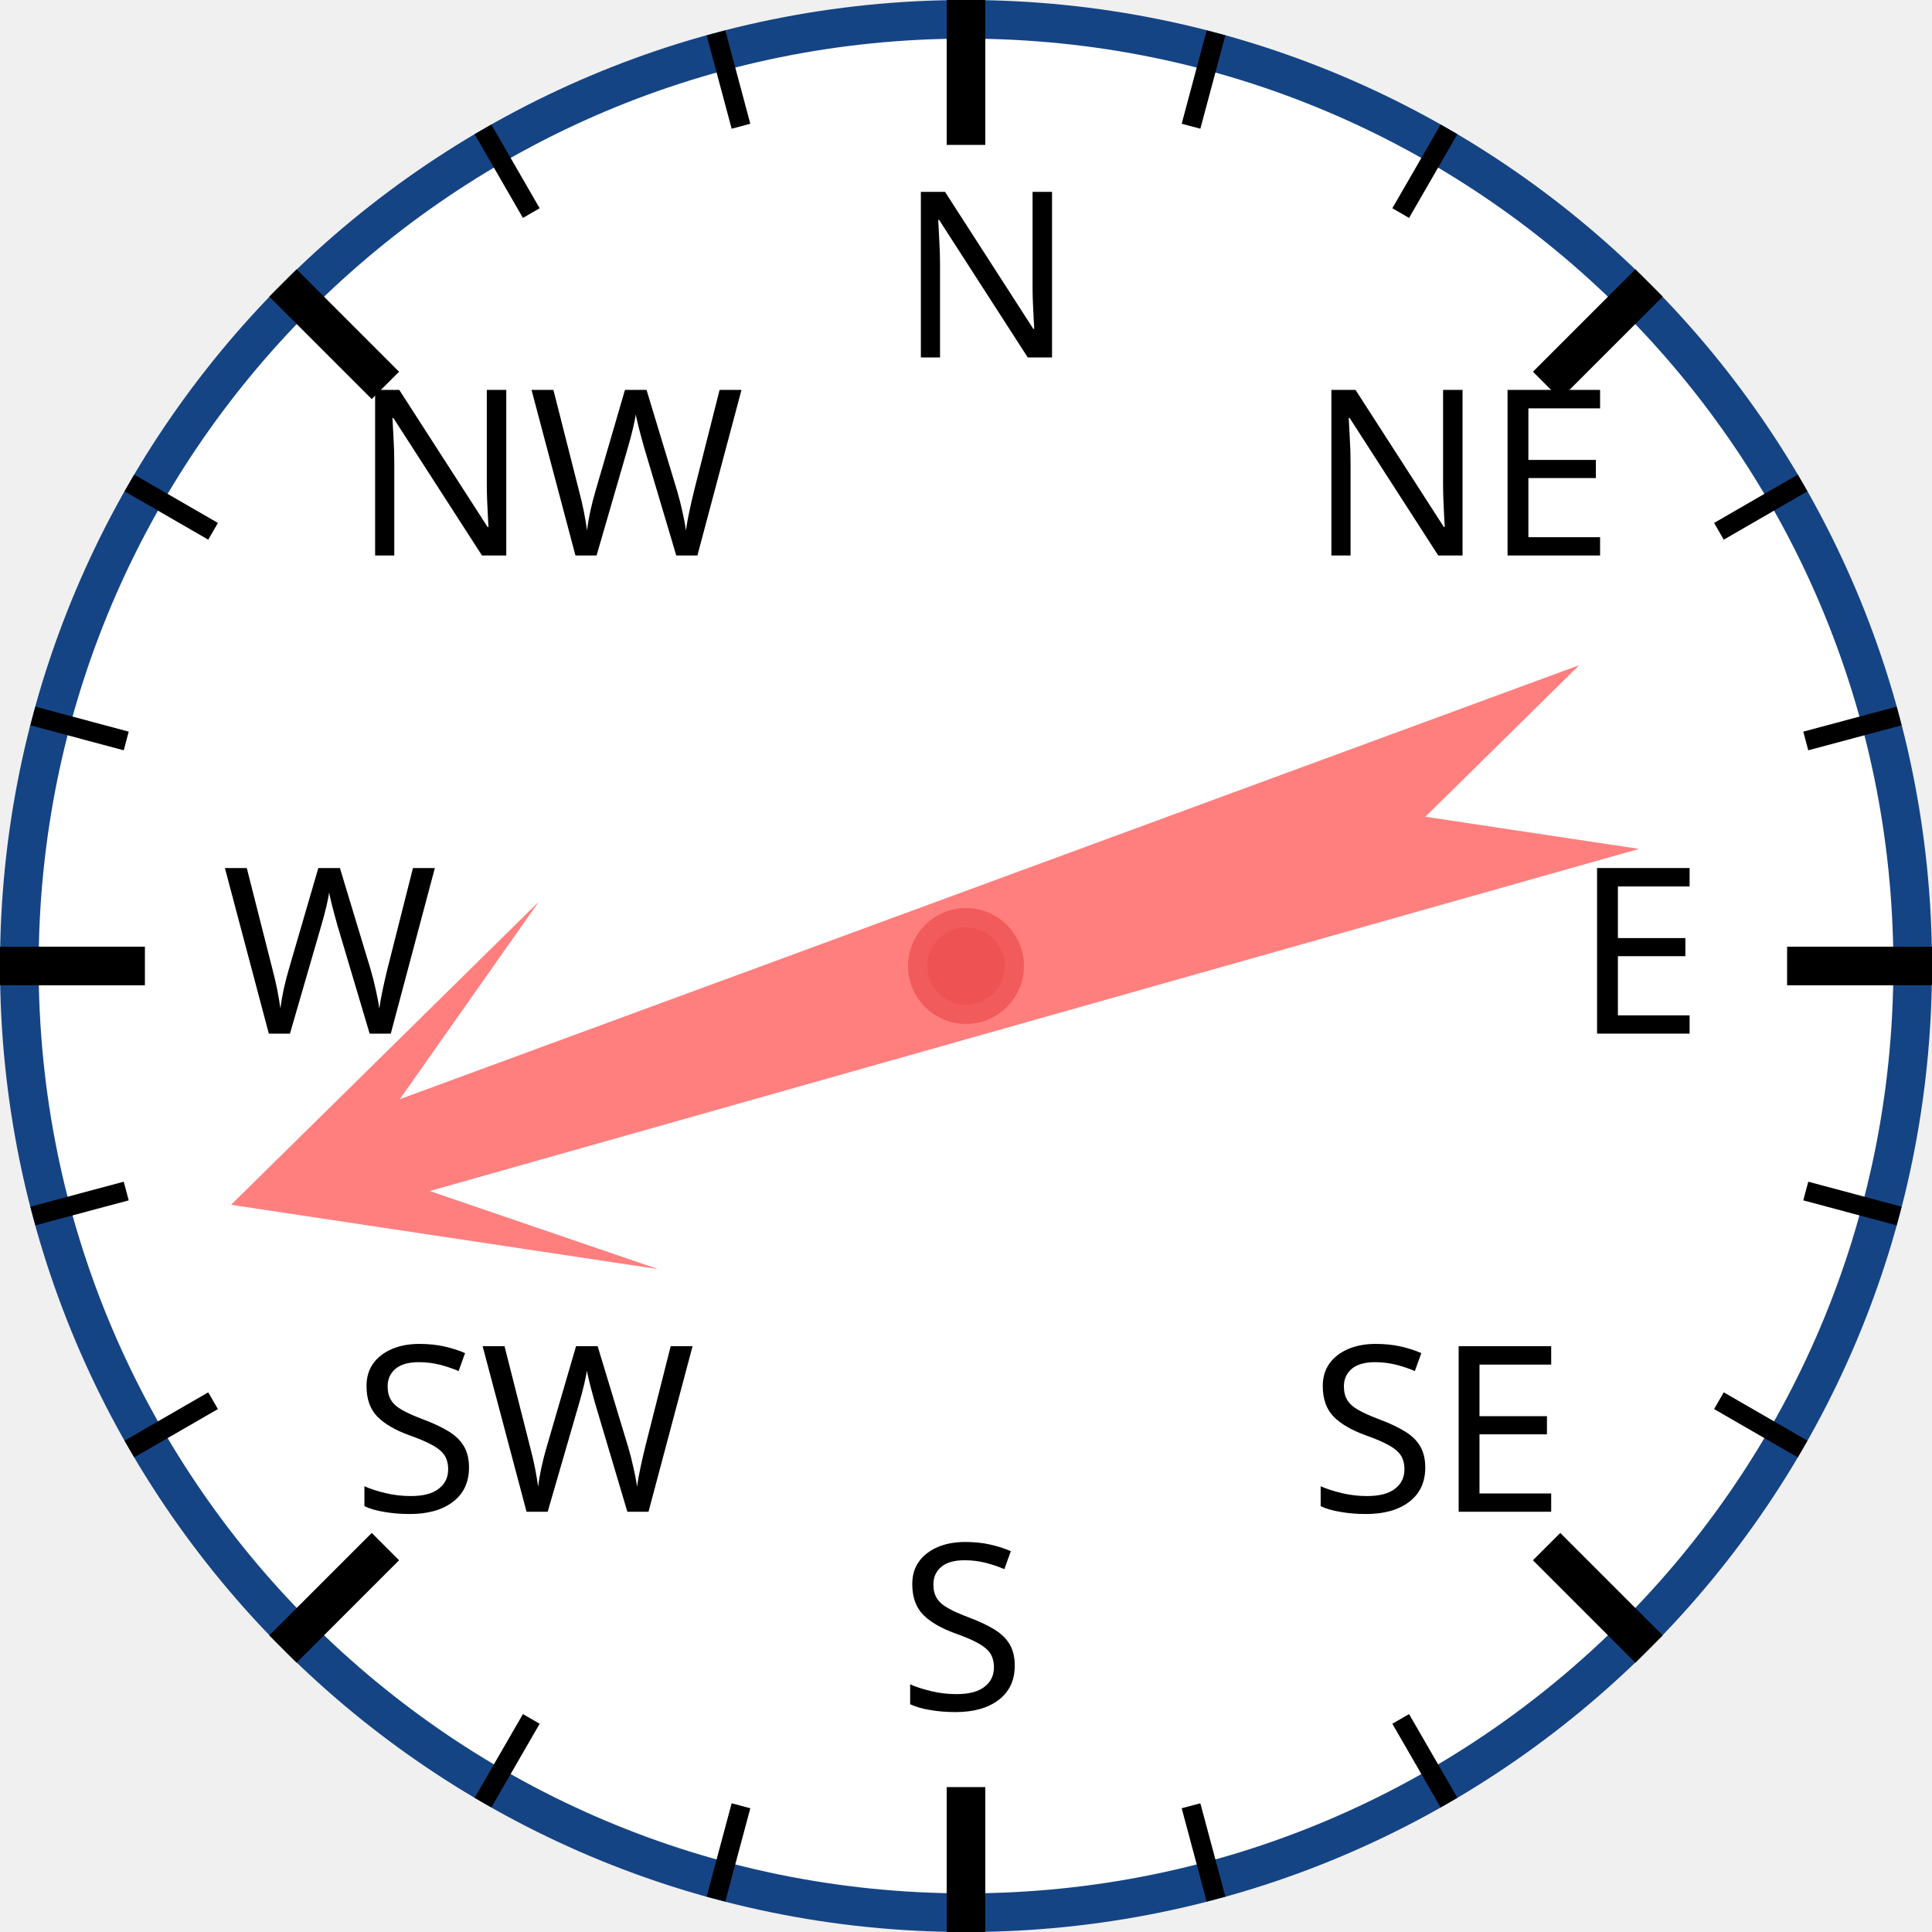
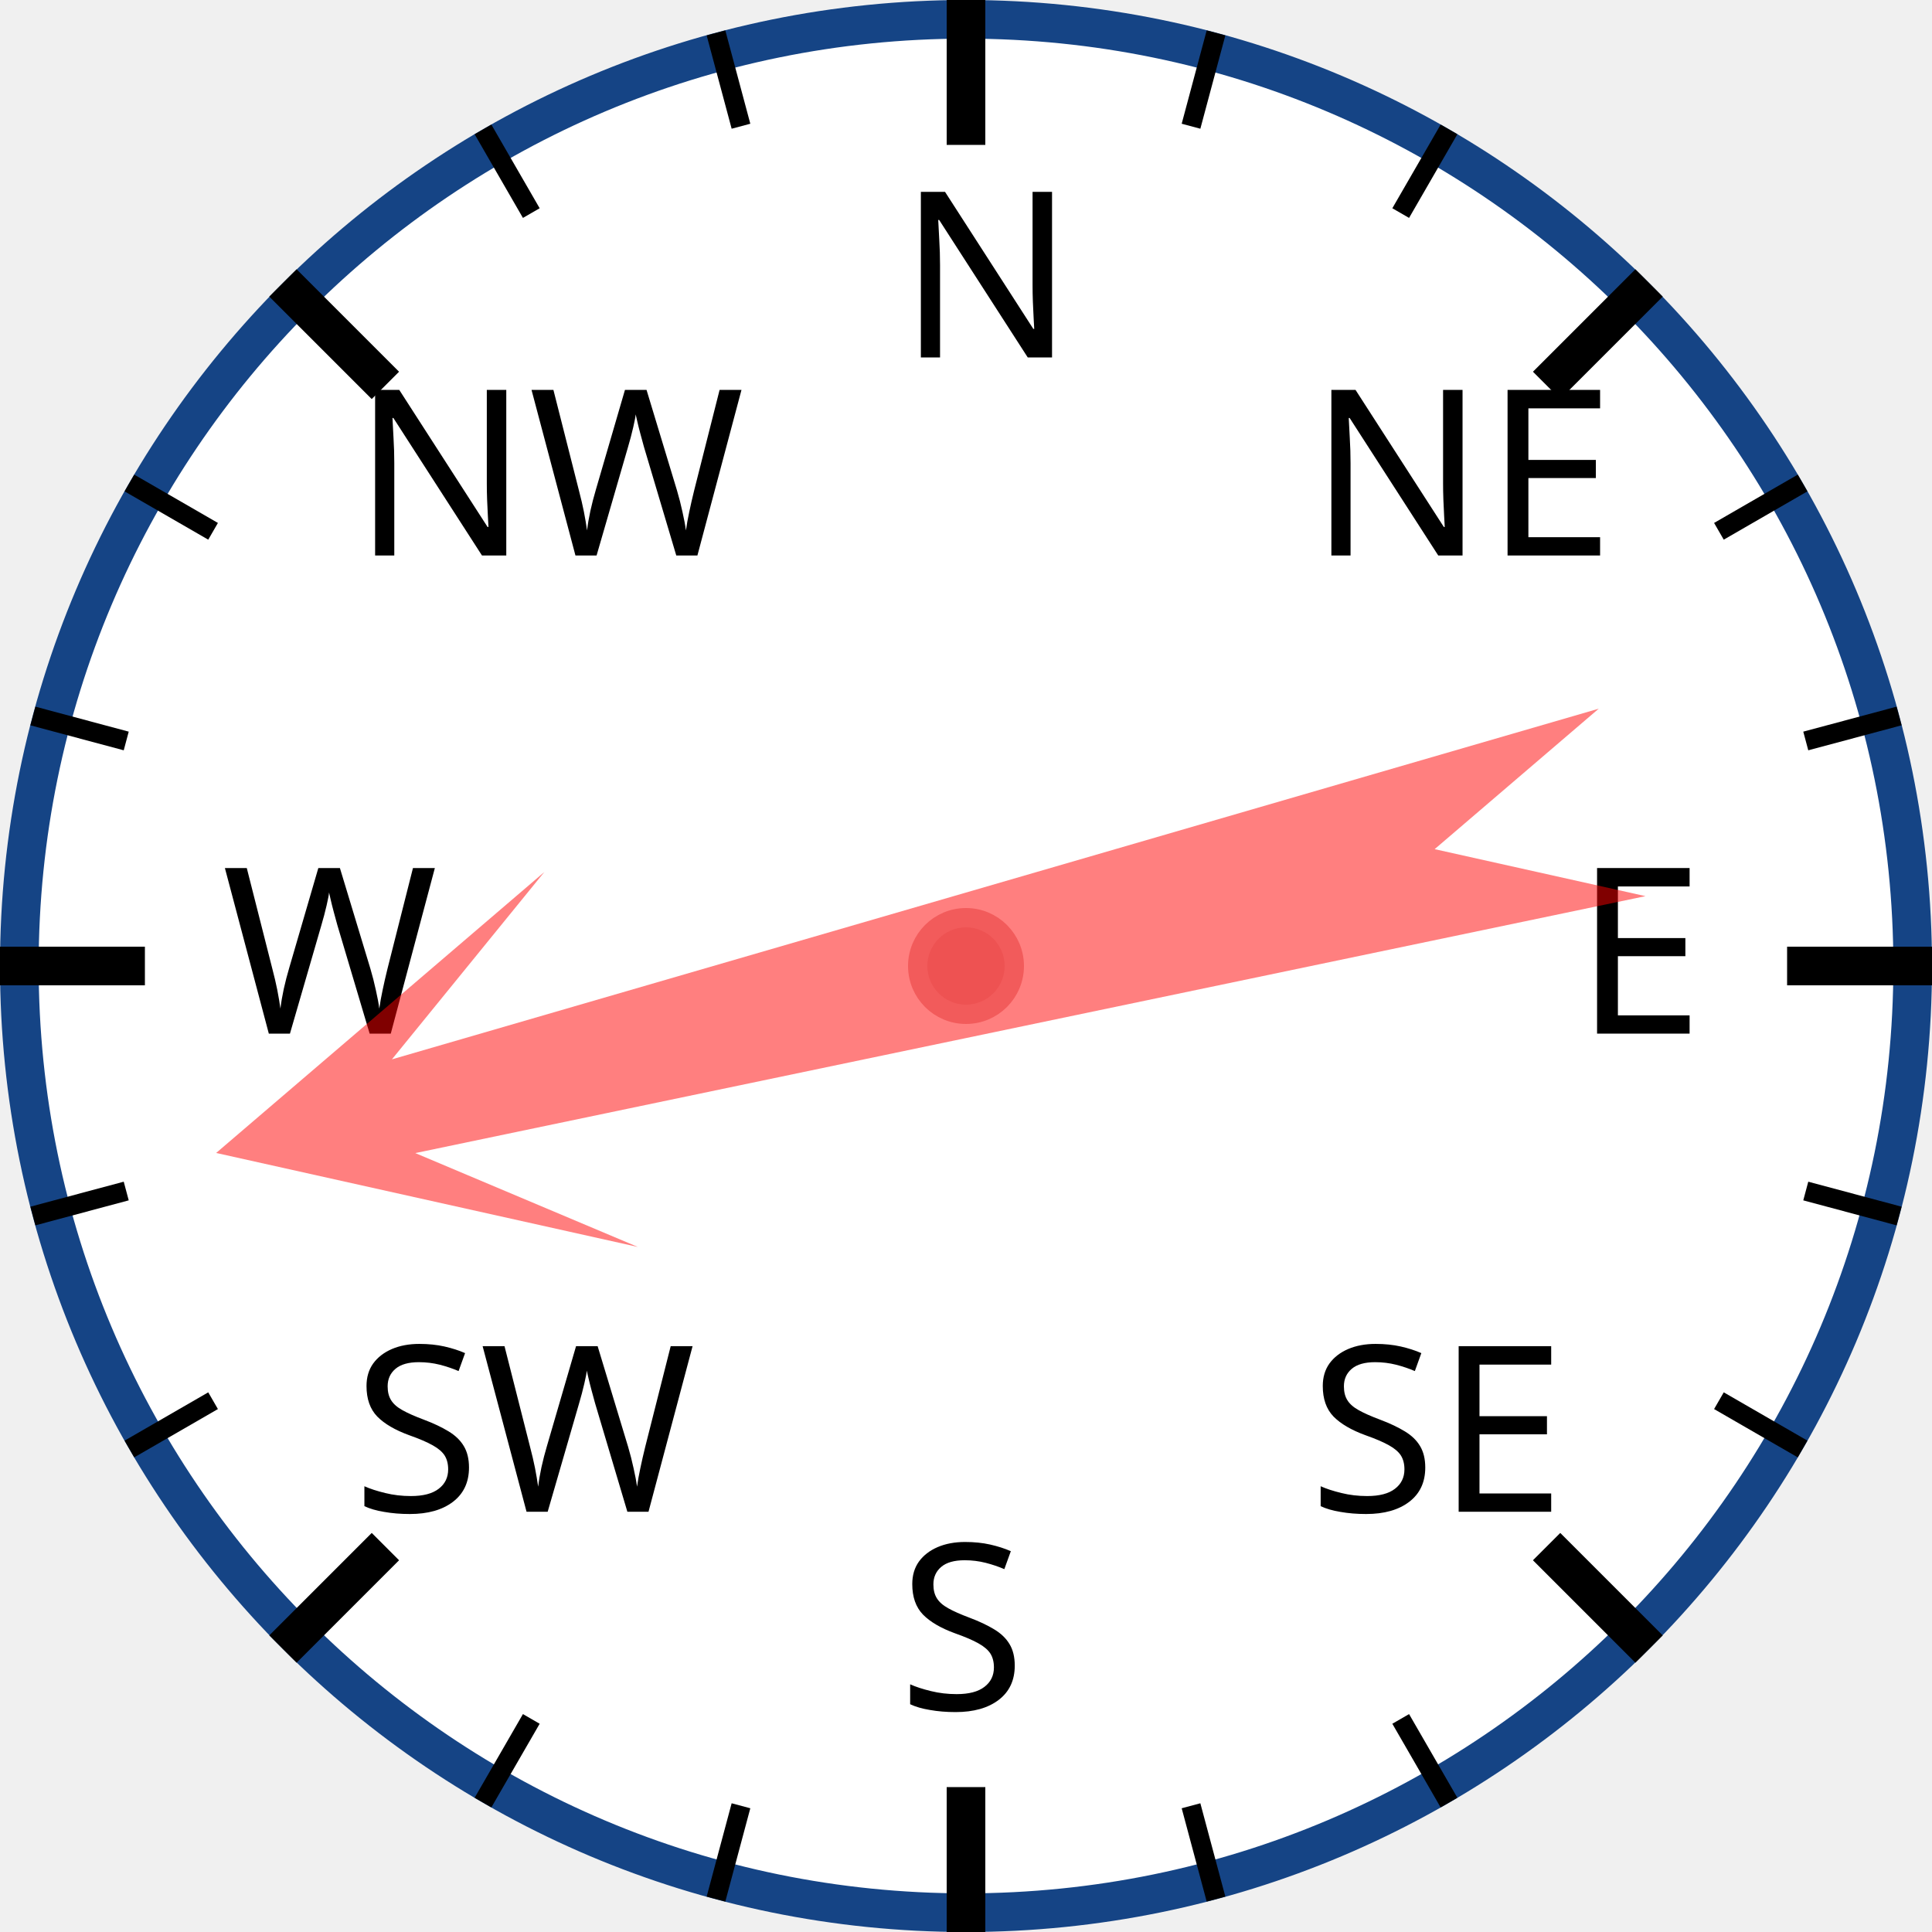
<svg xmlns="http://www.w3.org/2000/svg" width="120px" height="120px" viewBox="0 0 200 200">
  <circle cx="100" cy="100" r="98" style="fill: white; stroke: #154485; stroke-width: 4;" />
  <text x="93.0" y="37.0" style="font-family: sans-serif; font-size: 18pt;">N</text>
  <line x1="100.0" y1="0.0" x2="100.0" y2="15.0" style="stroke: black; stroke-width: 4;" />
  <line x1="74.118" y1="3.407" x2="76.706" y2="13.067" style="stroke: black; stroke-width: 2;" />
  <line x1="50" y1="13.397" x2="55" y2="22.058" style="stroke: black; stroke-width: 2;" />
  <text x="36.503" y="57.503" style="font-family: sans-serif; font-size: 18pt;">NW</text>
  <line x1="29.289" y1="29.289" x2="39.896" y2="39.896" style="stroke: black; stroke-width: 4;" />
  <line x1="13.397" y1="50" x2="22.058" y2="55" style="stroke: black; stroke-width: 2;" />
  <line x1="3.407" y1="74.118" x2="13.067" y2="76.706" style="stroke: black; stroke-width: 2;" />
  <text x="23.0" y="107.0" style="font-family: sans-serif; font-size: 18pt;">W</text>
  <line x1="0.0" y1="100.0" x2="15.0" y2="100.0" style="stroke: black; stroke-width: 4;" />
  <line x1="3.407" y1="125.882" x2="13.067" y2="123.294" style="stroke: black; stroke-width: 2;" />
  <line x1="13.397" y1="150" x2="22.058" y2="145" style="stroke: black; stroke-width: 2;" />
  <text x="36.503" y="156.497" style="font-family: sans-serif; font-size: 18pt;">SW</text>
  <line x1="29.289" y1="170.711" x2="39.896" y2="160.104" style="stroke: black; stroke-width: 4;" />
  <line x1="50" y1="186.603" x2="55" y2="177.942" style="stroke: black; stroke-width: 2;" />
  <line x1="74.118" y1="196.593" x2="76.706" y2="186.933" style="stroke: black; stroke-width: 2;" />
  <text x="93" y="177.0" style="font-family: sans-serif; font-size: 18pt;">S</text>
  <line x1="100" y1="200.0" x2="100" y2="185.0" style="stroke: black; stroke-width: 4;" />
  <line x1="125.882" y1="196.593" x2="123.294" y2="186.933" style="stroke: black; stroke-width: 2;" />
  <line x1="150.0" y1="186.603" x2="145.0" y2="177.942" style="stroke: black; stroke-width: 2;" />
  <text x="135.497" y="156.497" style="font-family: sans-serif; font-size: 18pt;">SE</text>
  <line x1="170.711" y1="170.711" x2="160.104" y2="160.104" style="stroke: black; stroke-width: 4;" />
  <line x1="186.603" y1="150" x2="177.942" y2="145" style="stroke: black; stroke-width: 2;" />
  <line x1="196.593" y1="125.882" x2="186.933" y2="123.294" style="stroke: black; stroke-width: 2;" />
  <text x="163.0" y="107" style="font-family: sans-serif; font-size: 18pt;">E</text>
  <line x1="200.0" y1="100" x2="185.0" y2="100" style="stroke: black; stroke-width: 4;" />
  <line x1="196.593" y1="74.118" x2="186.933" y2="76.706" style="stroke: black; stroke-width: 2;" />
  <line x1="186.603" y1="50" x2="177.942" y2="55" style="stroke: black; stroke-width: 2;" />
  <text x="135.497" y="57.503" style="font-family: sans-serif; font-size: 18pt;">NE</text>
  <line x1="170.711" y1="29.289" x2="160.104" y2="39.896" style="stroke: black; stroke-width: 4;" />
  <line x1="150" y1="13.397" x2="145" y2="22.058" style="stroke: black; stroke-width: 2;" />
  <line x1="125.882" y1="3.407" x2="123.294" y2="13.067" style="stroke: black; stroke-width: 2;" />
-   <polygon points="100 20 120 60 105 40 110 170 100 150 90 170 95 40 80 60" style="fill: red; fill-opacity: 0.5;" transform="rotate(252,100,100)" />
+   <polygon points="100 20 120 60 105 40 110 170 100 150 90 170 95 40 80 60" style="fill: red; fill-opacity: 0.5;" transform="rotate(256,100,100)" />
  <circle cx="100" cy="100" r="5" style="fill: #EE5252; stroke: #F25B5B; stroke-width: 2;" />
</svg>
